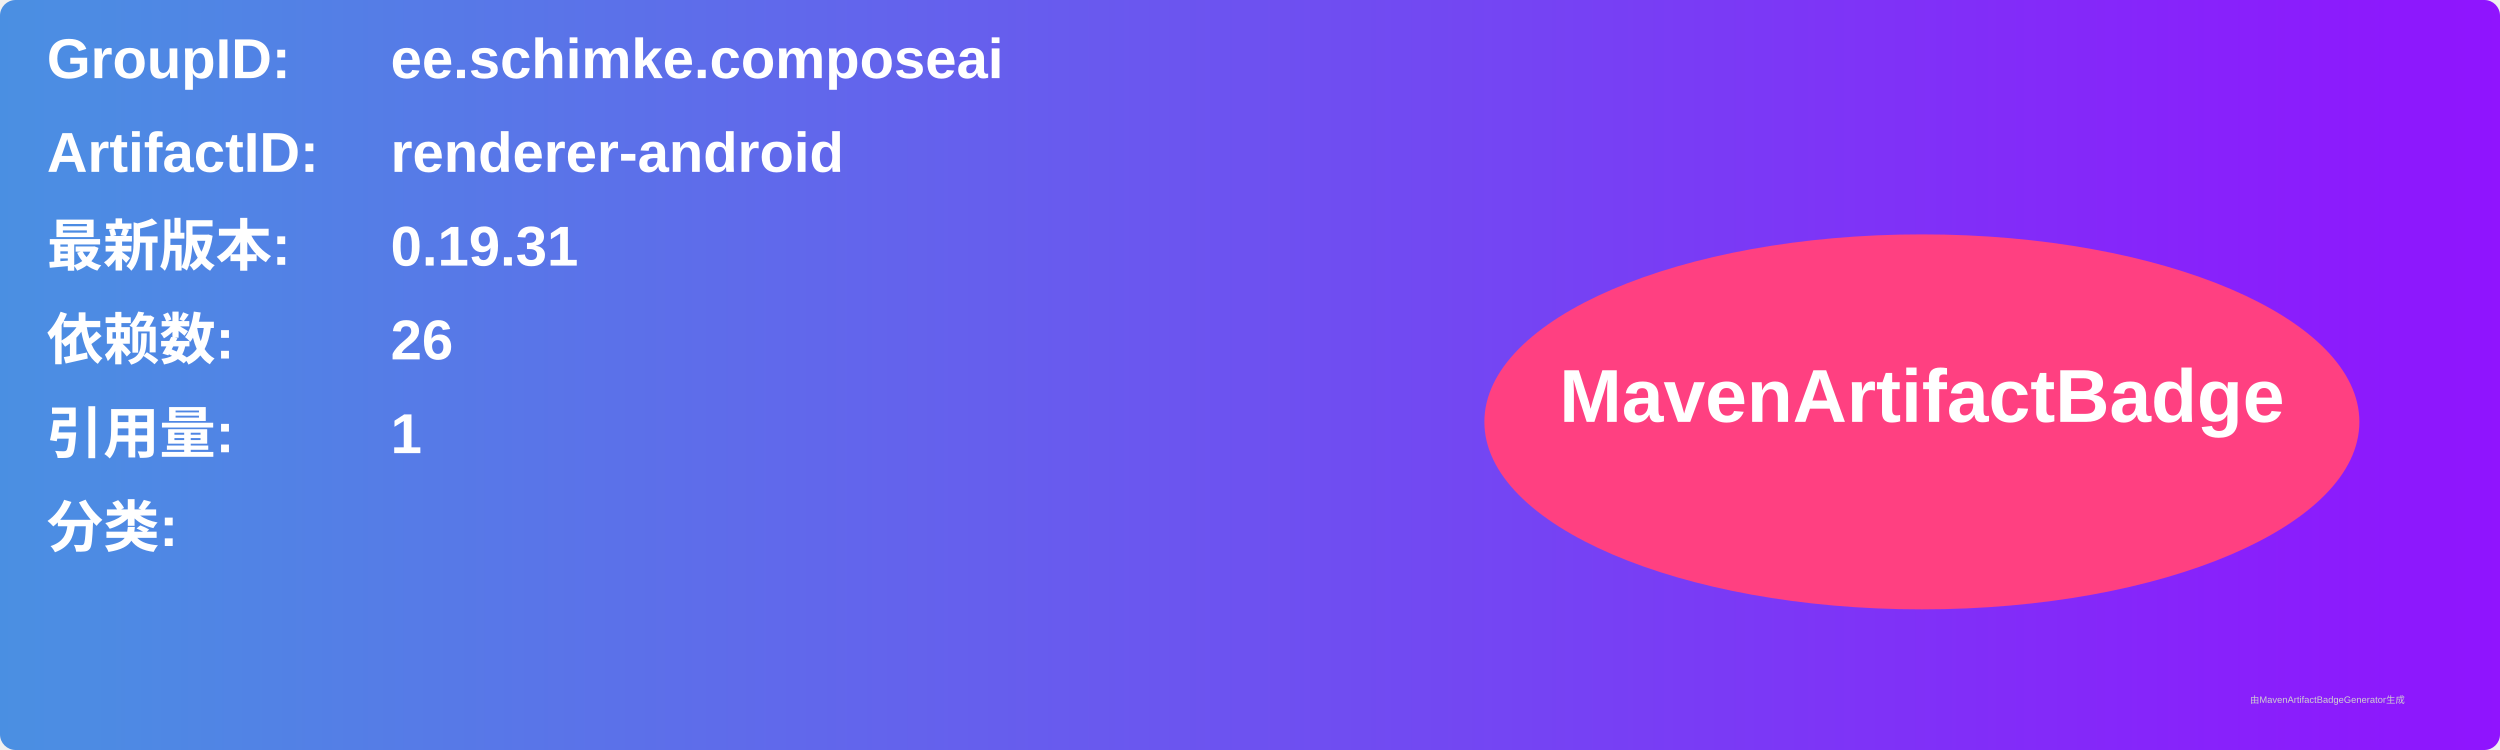
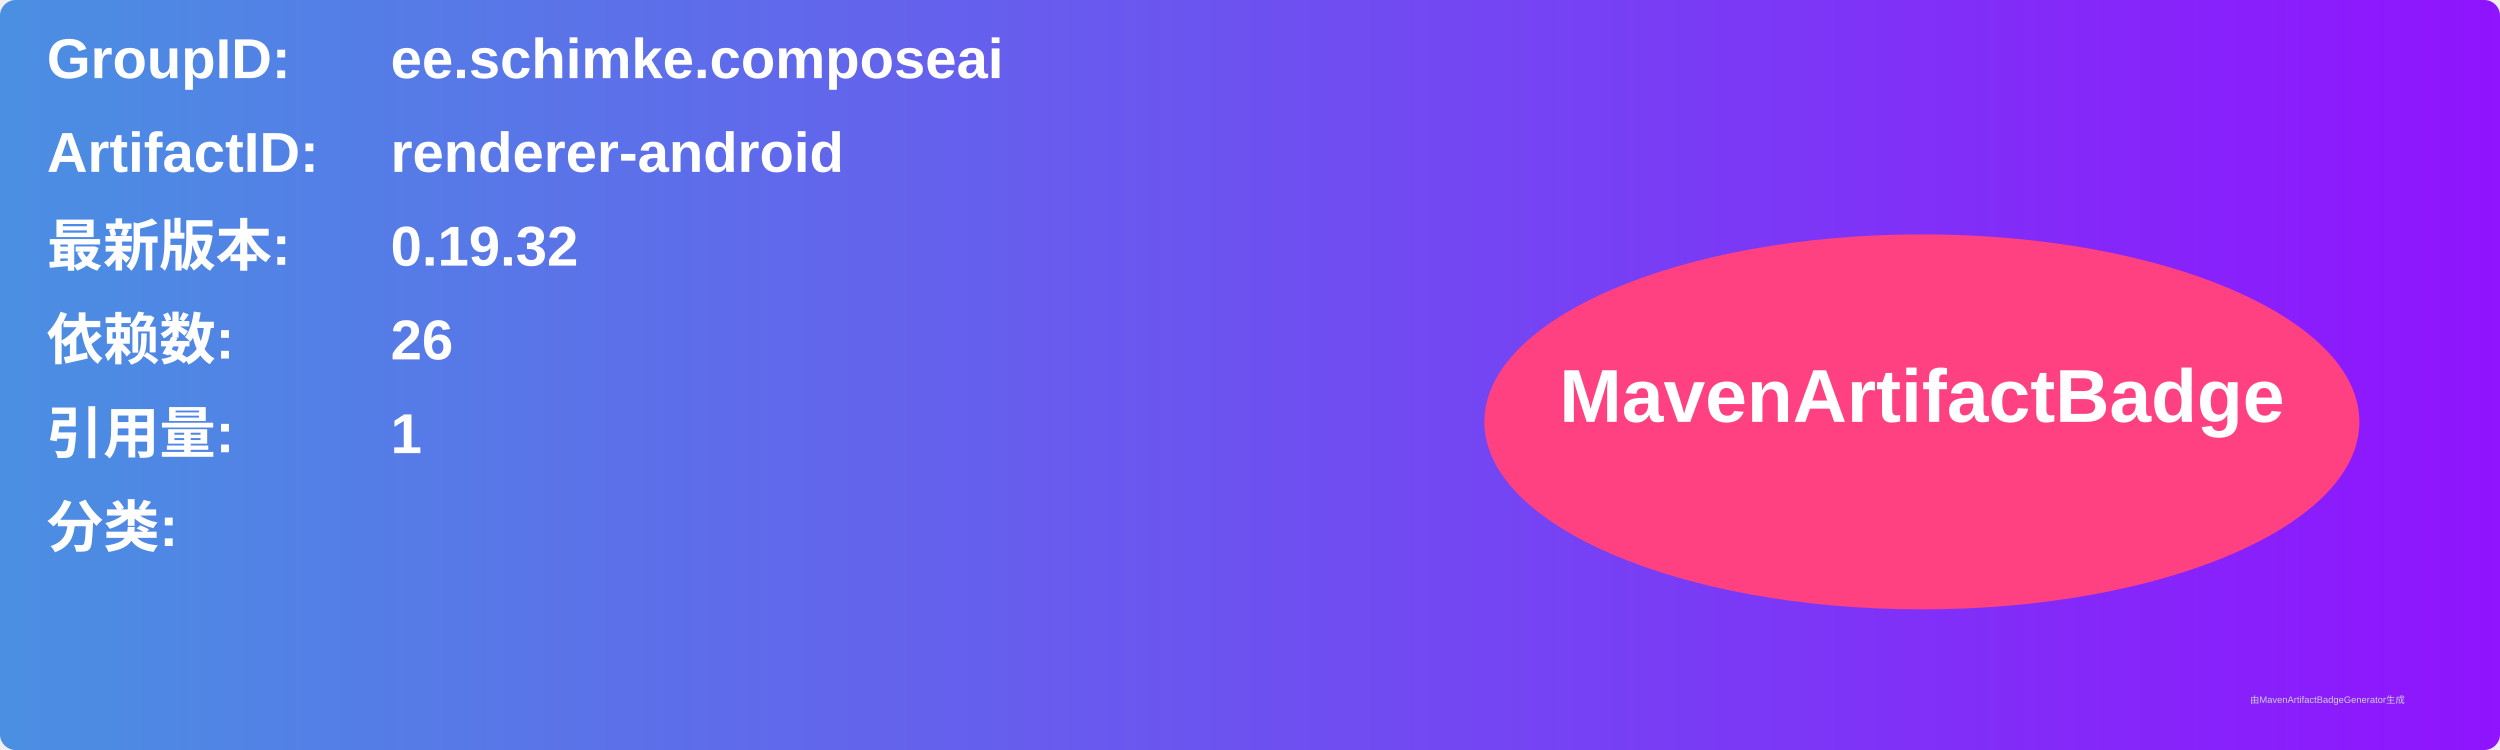
<svg xmlns="http://www.w3.org/2000/svg" width="800" height="240" viewBox="0 0 800 240">
  <linearGradient id="grad" x1="0%" y1="0%" x2="100%" y2="0%">
    <stop offset="0%" stop-color="#4a90e2" />
    <stop offset="100%" stop-color="#9013fe" />
  </linearGradient>
  <rect width="100%" height="100%" rx="5" ry="5" fill="url(#grad)" />
  <g transform="translate(15, 15)">
    <text x="0" y="10" font-family="Arial" font-size="18" fill="white" font-weight="bold" width="260">GroupID:</text>
    <text x="110" y="10" font-family="Arial" font-size="18" fill="white" font-weight="bold" width="460">ee.schimke.composeai</text>
    <text x="0" y="40" font-family="Arial" font-size="18" fill="white" font-weight="bold" width="260">ArtifactID:</text>
    <text x="110" y="40" font-family="Arial" font-size="18" fill="white" font-weight="bold" width="460">renderer-android</text>
    <text x="0" y="70" font-family="Arial" font-size="18" fill="white" font-weight="bold">最新版本:</text>
    <text x="110" y="70" font-family="Arial" font-size="18" fill="white" font-weight="bold">
-       <tspan font-weight="bold">0.19.31</tspan>
+       <tspan font-weight="bold">0.19.32</tspan>
    </text>
    <text x="0" y="100" font-family="Arial" font-size="18" fill="white" font-weight="bold">依赖数: </text>
    <text x="110" y="100" font-family="Arial" font-size="18" fill="white">
      <tspan font-weight="bold">26</tspan>
    </text>
    <text x="0" y="130" font-family="Arial" font-size="18" fill="white" font-weight="bold">引用量: </text>
    <text x="110" y="130" font-family="Arial" font-size="18" fill="white">
      <tspan font-weight="bold">1</tspan>
    </text>
    <text x="0" y="160" font-family="Arial" font-size="18" fill="white" font-weight="bold">分类:</text>
    <text x="10" y="190" font-family="Arial" font-size="10" fill="white">
      <tspan font-weight="bold" />
    </text>
    <ellipse cx="600" cy="120" rx="140" ry="60" fill="#ff4081" />
    <text x="600" y="120" text-anchor="middle" font-family="Arial" font-size="24" fill="white" font-weight="bold">MavenArtifactBadge</text>
  </g>
  <text x="720" y="225" font-family="Arial" font-size="3" fill="#d0d0d0">由MavenArtifactBadgeGenerator生成</text>
</svg>
